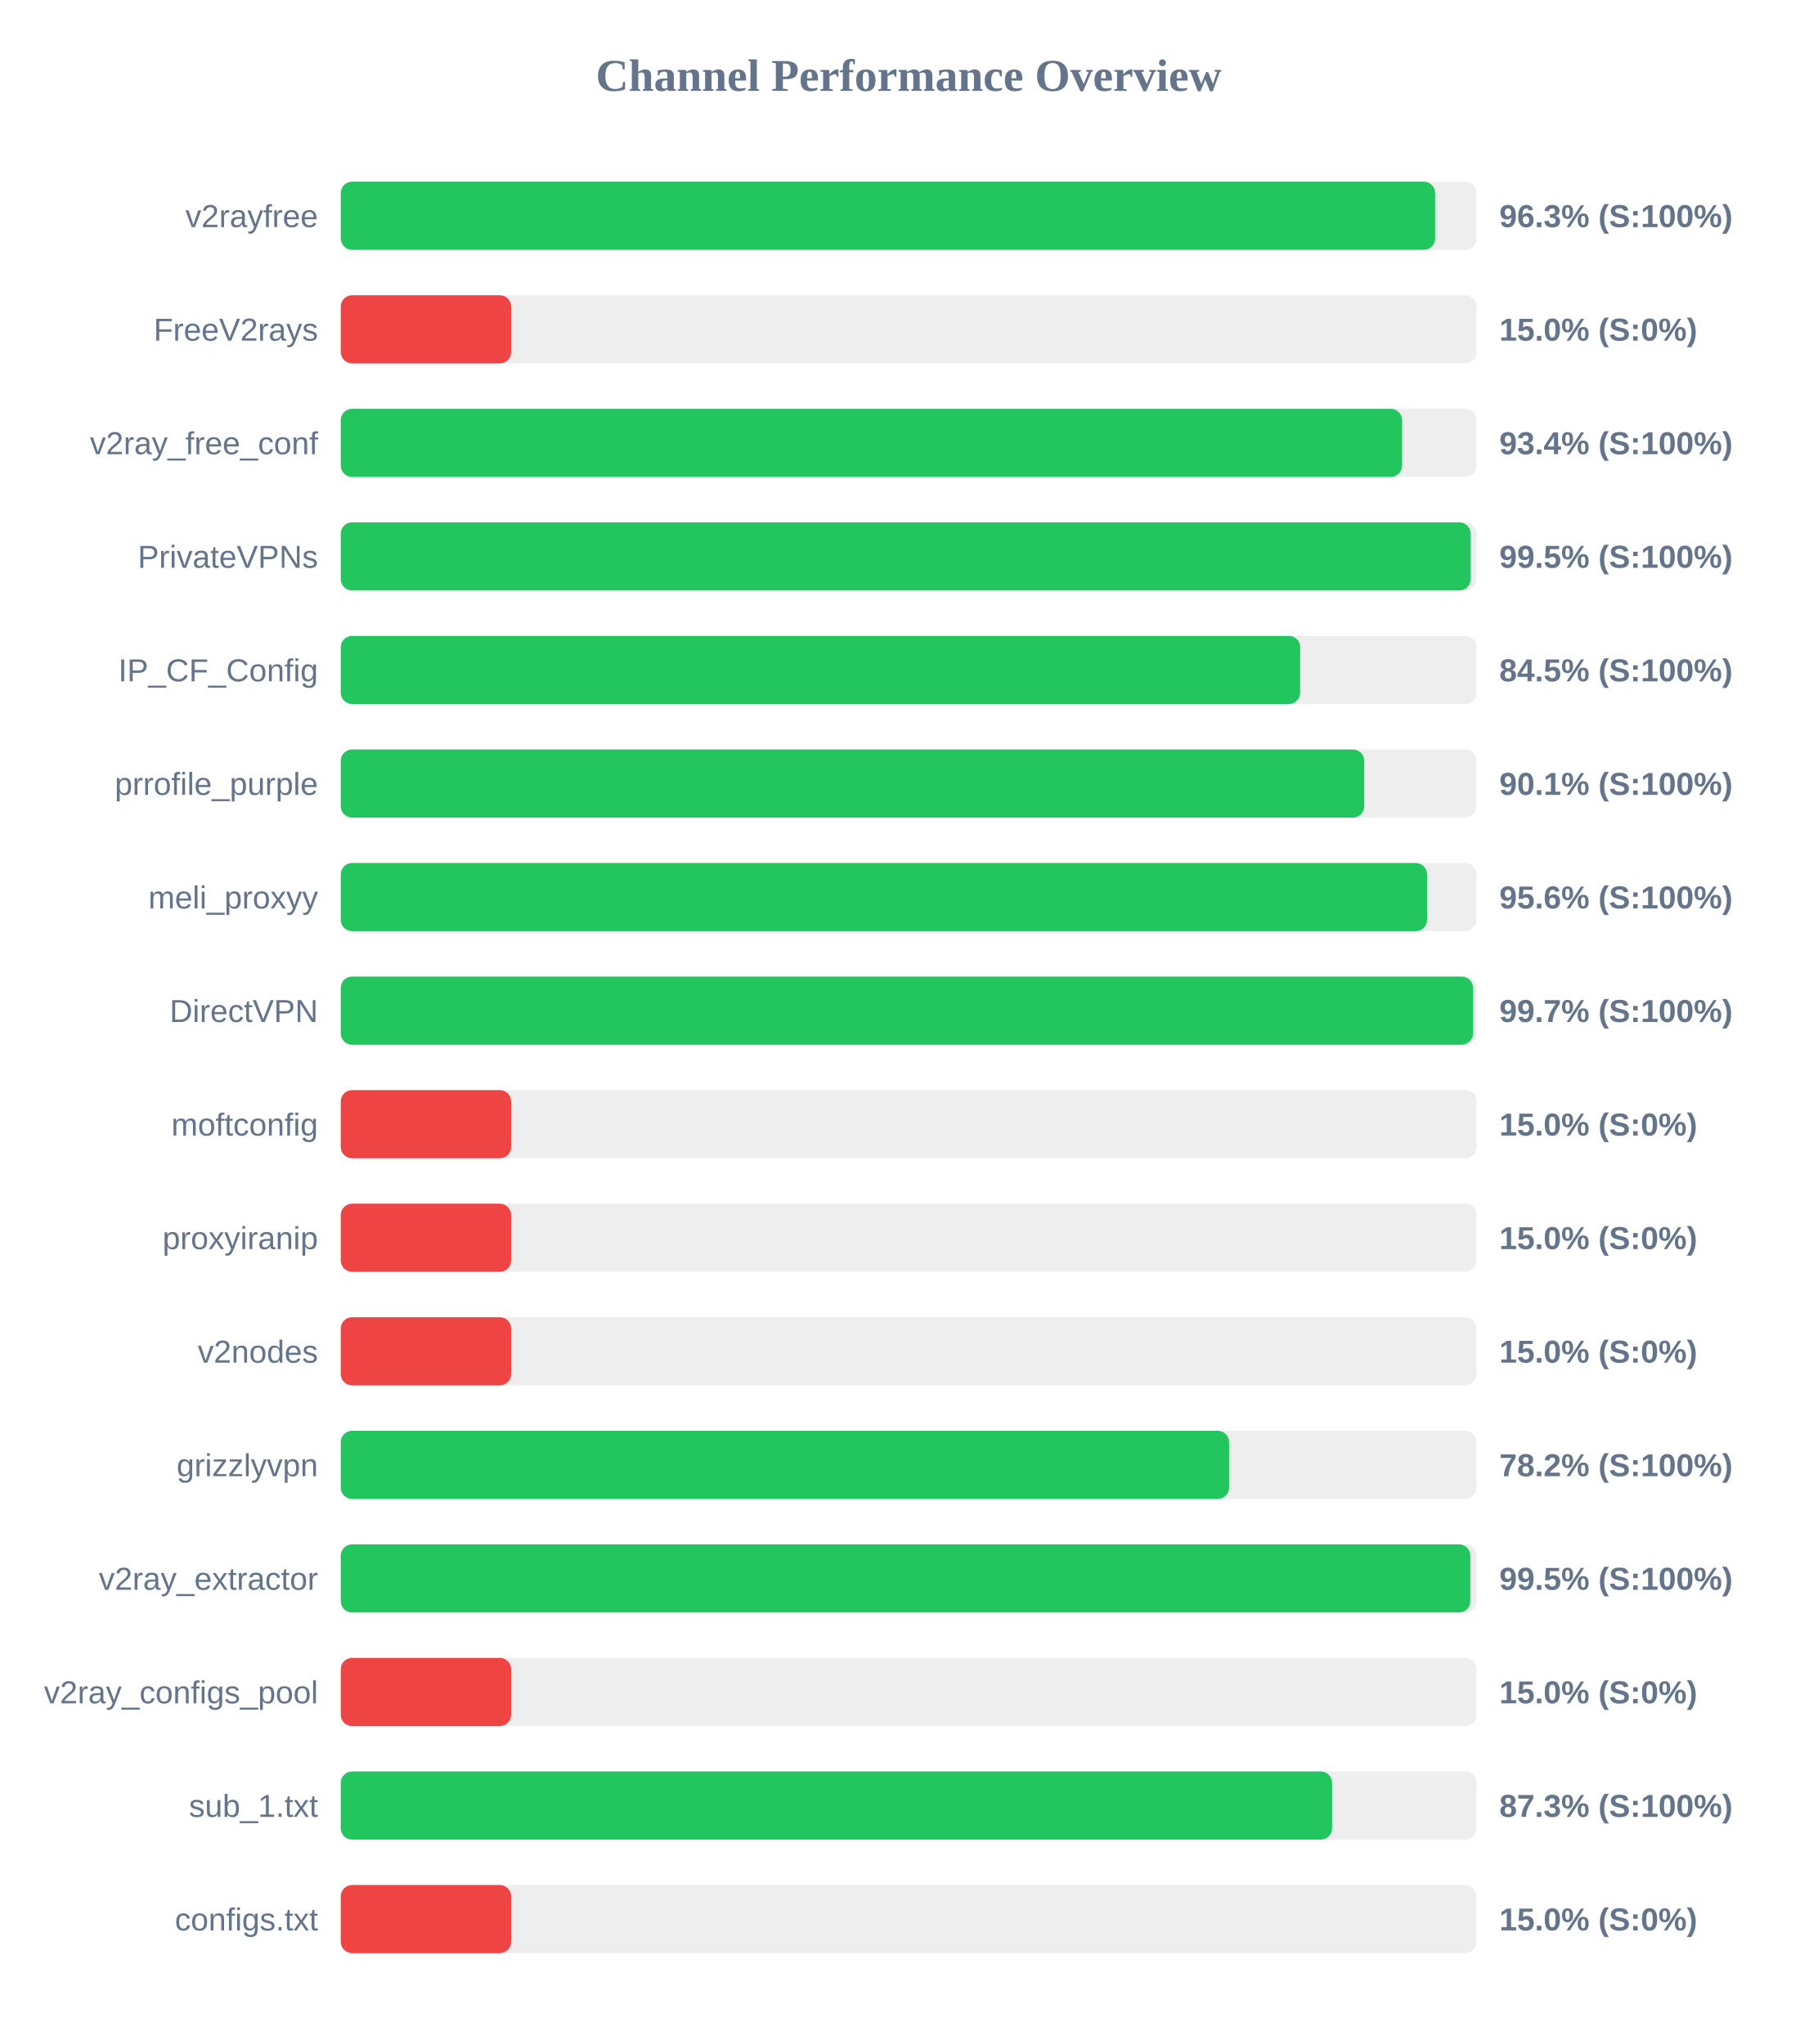
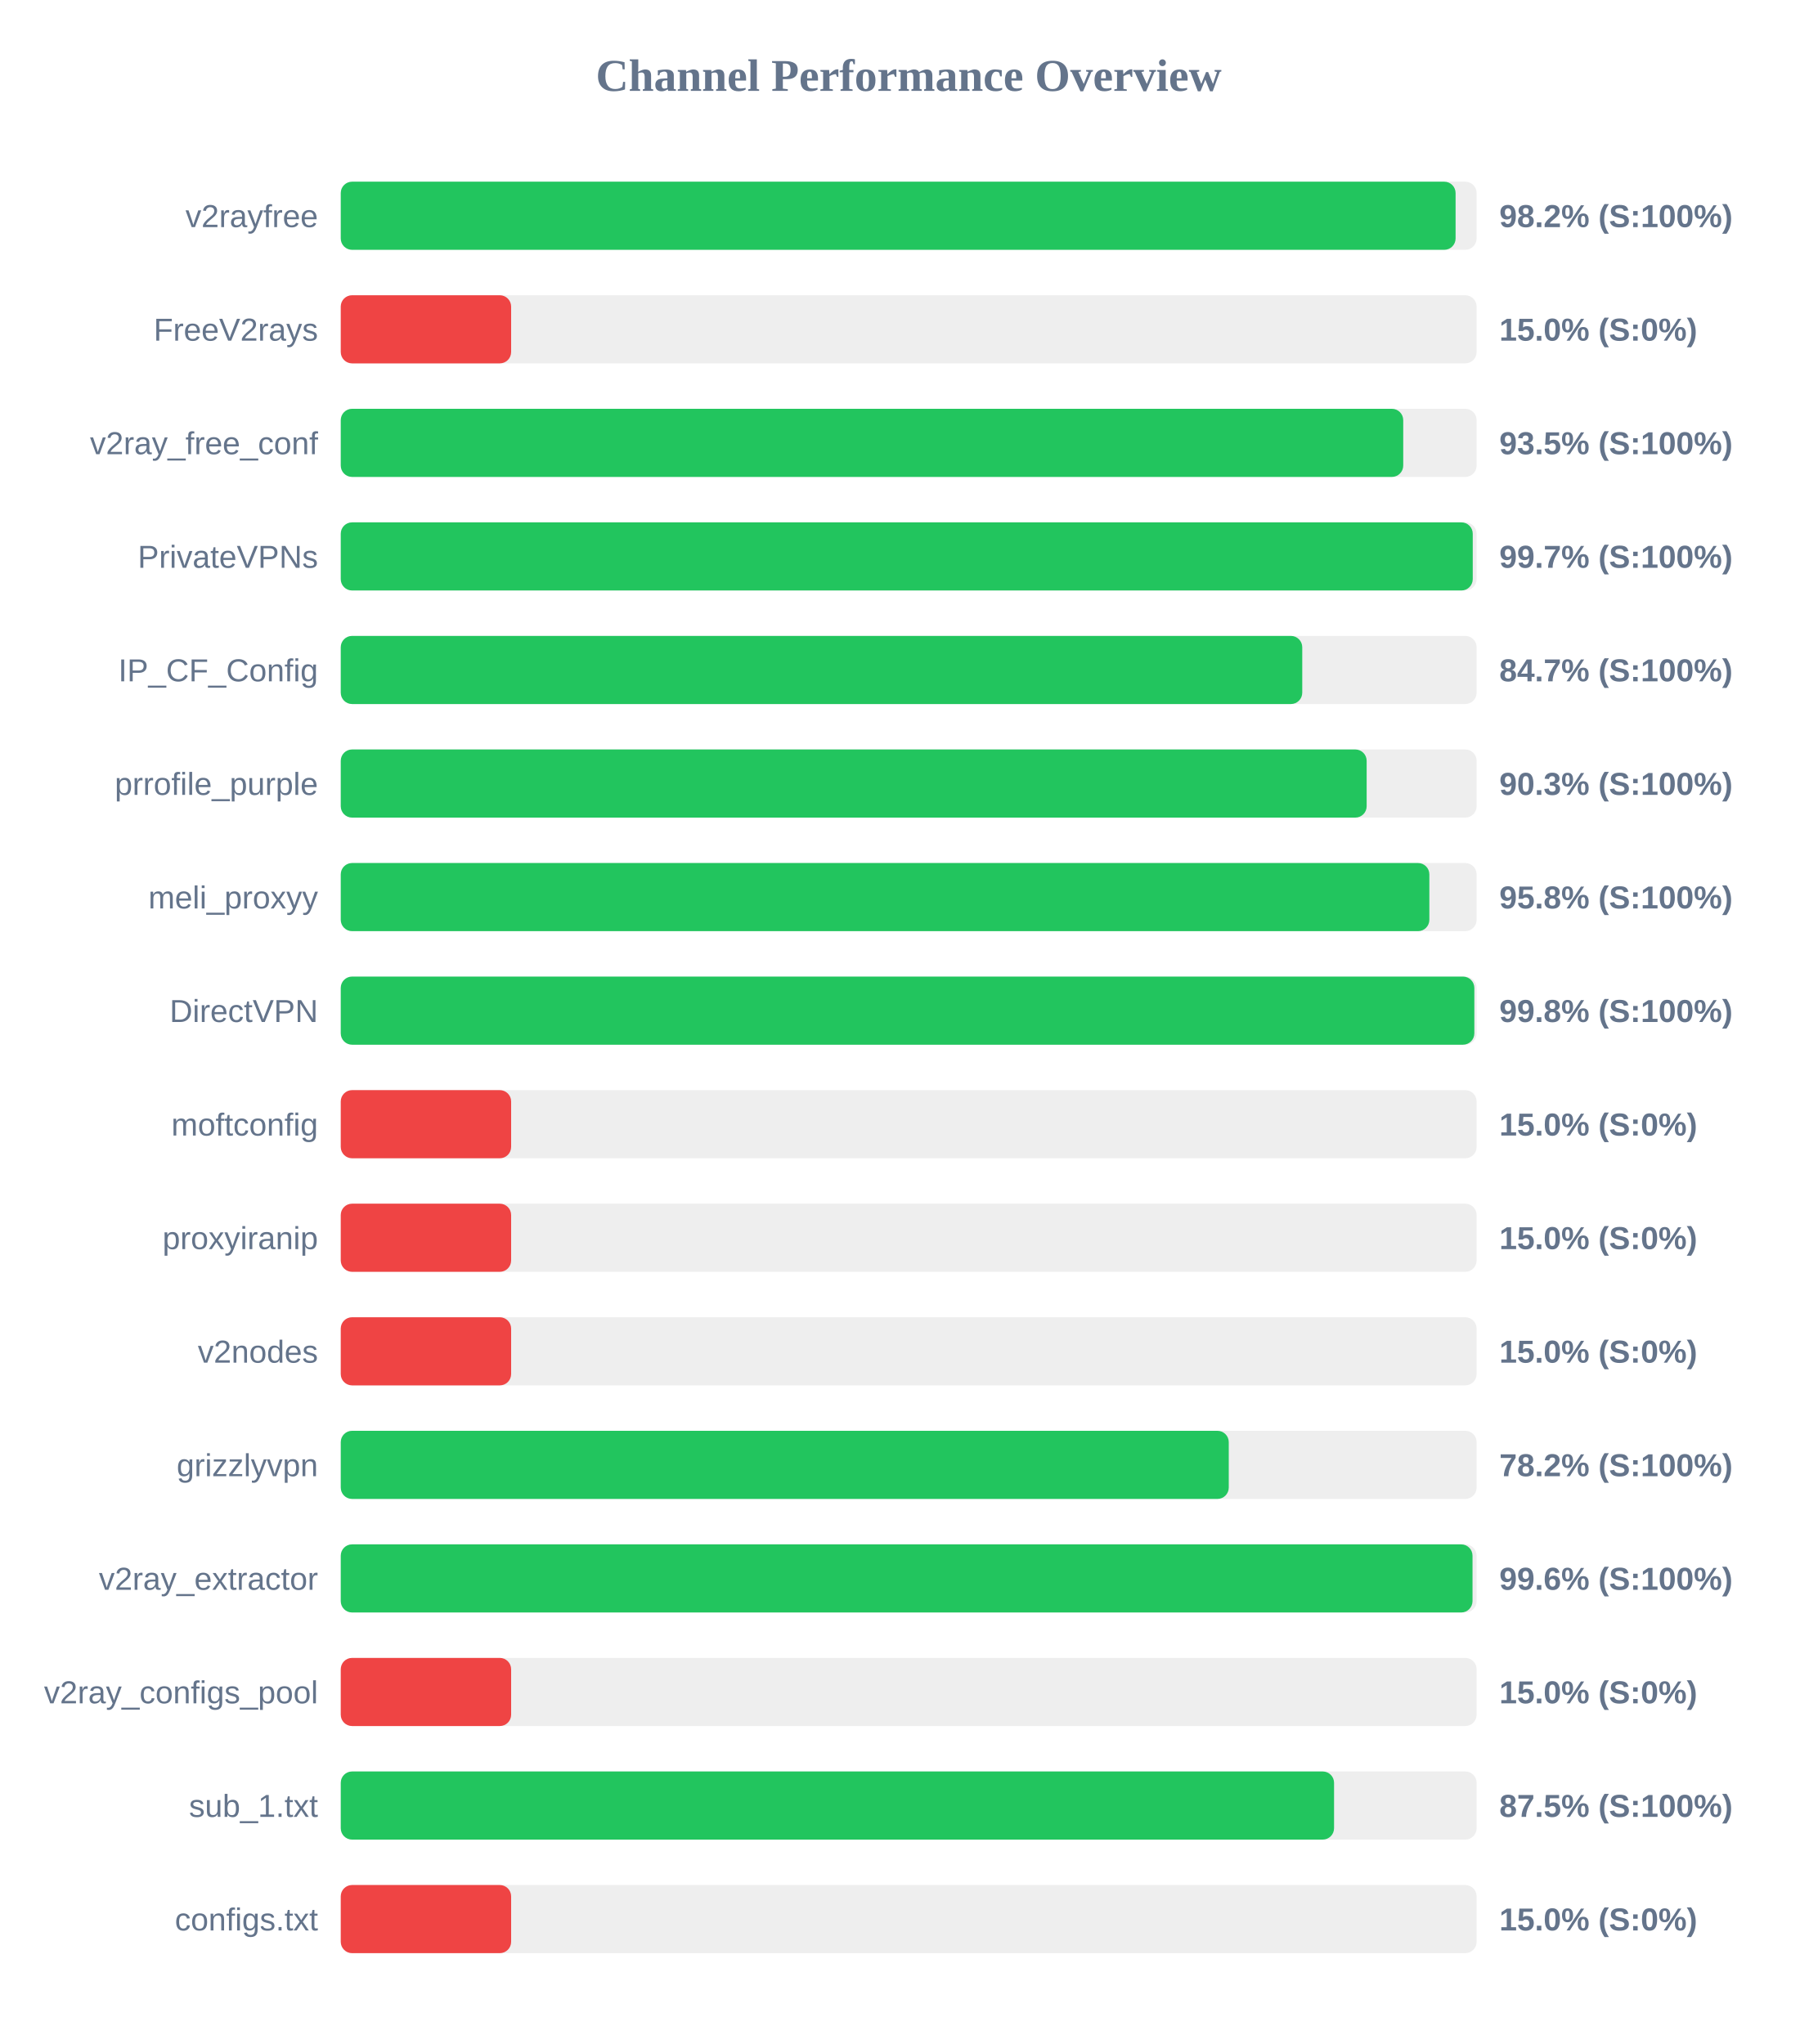
<svg xmlns="http://www.w3.org/2000/svg" width="800" height="900" version="1.1">
  <style>
        .row { font: 14px Arial; fill: #64748b; }
        .score { font: bold 14px Arial; fill: #64748b; }
    </style>
  <text x="400" y="40" text-anchor="middle" font-size="20px" font-weight="bold" fill="#64748b">Channel Performance Overview</text>
  <rect x="150" y="80" width="500" height="30" fill="#eee" rx="5" />
-   <rect x="150" y="80" width="481.75" height="30" fill="#22c55e" rx="5" />
+   <rect x="150" y="80" width="490.75" height="30" fill="#22c55e" rx="5" />
  <text x="140" y="100" text-anchor="end" class="row">v2rayfree</text>
-   <text x="660" y="100" text-anchor="start" class="score">96.3% (S:100%)</text>
+   <text x="660" y="100" text-anchor="start" class="score">98.2% (S:100%)</text>
  <rect x="150" y="130" width="500" height="30" fill="#eee" rx="5" />
  <rect x="150" y="130" width="75.0" height="30" fill="#ef4444" rx="5" />
  <text x="140" y="150" text-anchor="end" class="row">FreeV2rays</text>
  <text x="660" y="150" text-anchor="start" class="score">15.0% (S:0%)</text>
  <rect x="150" y="180" width="500" height="30" fill="#eee" rx="5" />
-   <rect x="150" y="180" width="467.2" height="30" fill="#22c55e" rx="5" />
+   <rect x="150" y="180" width="467.7" height="30" fill="#22c55e" rx="5" />
  <text x="140" y="200" text-anchor="end" class="row">v2ray_free_conf</text>
-   <text x="660" y="200" text-anchor="start" class="score">93.4% (S:100%)</text>
+   <text x="660" y="200" text-anchor="start" class="score">93.5% (S:100%)</text>
  <rect x="150" y="230" width="500" height="30" fill="#eee" rx="5" />
-   <rect x="150" y="230" width="497.4" height="30" fill="#22c55e" rx="5" />
+   <rect x="150" y="230" width="498.3" height="30" fill="#22c55e" rx="5" />
  <text x="140" y="250" text-anchor="end" class="row">PrivateVPNs</text>
-   <text x="660" y="250" text-anchor="start" class="score">99.5% (S:100%)</text>
+   <text x="660" y="250" text-anchor="start" class="score">99.7% (S:100%)</text>
  <rect x="150" y="280" width="500" height="30" fill="#eee" rx="5" />
-   <rect x="150" y="280" width="422.35" height="30" fill="#22c55e" rx="5" />
+   <rect x="150" y="280" width="423.25" height="30" fill="#22c55e" rx="5" />
  <text x="140" y="300" text-anchor="end" class="row">IP_CF_Config</text>
-   <text x="660" y="300" text-anchor="start" class="score">84.5% (S:100%)</text>
+   <text x="660" y="300" text-anchor="start" class="score">84.7% (S:100%)</text>
  <rect x="150" y="330" width="500" height="30" fill="#eee" rx="5" />
-   <rect x="150" y="330" width="450.55" height="30" fill="#22c55e" rx="5" />
+   <rect x="150" y="330" width="451.6" height="30" fill="#22c55e" rx="5" />
  <text x="140" y="350" text-anchor="end" class="row">prrofile_purple</text>
-   <text x="660" y="350" text-anchor="start" class="score">90.1% (S:100%)</text>
+   <text x="660" y="350" text-anchor="start" class="score">90.3% (S:100%)</text>
  <rect x="150" y="380" width="500" height="30" fill="#eee" rx="5" />
-   <rect x="150" y="380" width="478.2" height="30" fill="#22c55e" rx="5" />
+   <rect x="150" y="380" width="479.2" height="30" fill="#22c55e" rx="5" />
  <text x="140" y="400" text-anchor="end" class="row">meli_proxyy</text>
-   <text x="660" y="400" text-anchor="start" class="score">95.6% (S:100%)</text>
+   <text x="660" y="400" text-anchor="start" class="score">95.8% (S:100%)</text>
  <rect x="150" y="430" width="500" height="30" fill="#eee" rx="5" />
-   <rect x="150" y="430" width="498.45" height="30" fill="#22c55e" rx="5" />
+   <rect x="150" y="430" width="499.0" height="30" fill="#22c55e" rx="5" />
  <text x="140" y="450" text-anchor="end" class="row">DirectVPN</text>
-   <text x="660" y="450" text-anchor="start" class="score">99.7% (S:100%)</text>
+   <text x="660" y="450" text-anchor="start" class="score">99.8% (S:100%)</text>
  <rect x="150" y="480" width="500" height="30" fill="#eee" rx="5" />
  <rect x="150" y="480" width="75.0" height="30" fill="#ef4444" rx="5" />
  <text x="140" y="500" text-anchor="end" class="row">moftconfig</text>
  <text x="660" y="500" text-anchor="start" class="score">15.0% (S:0%)</text>
  <rect x="150" y="530" width="500" height="30" fill="#eee" rx="5" />
  <rect x="150" y="530" width="75.0" height="30" fill="#ef4444" rx="5" />
  <text x="140" y="550" text-anchor="end" class="row">proxyiranip</text>
  <text x="660" y="550" text-anchor="start" class="score">15.0% (S:0%)</text>
  <rect x="150" y="580" width="500" height="30" fill="#eee" rx="5" />
  <rect x="150" y="580" width="75.0" height="30" fill="#ef4444" rx="5" />
  <text x="140" y="600" text-anchor="end" class="row">v2nodes</text>
  <text x="660" y="600" text-anchor="start" class="score">15.0% (S:0%)</text>
  <rect x="150" y="630" width="500" height="30" fill="#eee" rx="5" />
-   <rect x="150" y="630" width="391.05" height="30" fill="#22c55e" rx="5" />
+   <rect x="150" y="630" width="390.9" height="30" fill="#22c55e" rx="5" />
  <text x="140" y="650" text-anchor="end" class="row">grizzlyvpn</text>
  <text x="660" y="650" text-anchor="start" class="score">78.2% (S:100%)</text>
  <rect x="150" y="680" width="500" height="30" fill="#eee" rx="5" />
-   <rect x="150" y="680" width="497.25" height="30" fill="#22c55e" rx="5" />
+   <rect x="150" y="680" width="498.2" height="30" fill="#22c55e" rx="5" />
  <text x="140" y="700" text-anchor="end" class="row">v2ray_extractor</text>
-   <text x="660" y="700" text-anchor="start" class="score">99.5% (S:100%)</text>
+   <text x="660" y="700" text-anchor="start" class="score">99.6% (S:100%)</text>
  <rect x="150" y="730" width="500" height="30" fill="#eee" rx="5" />
  <rect x="150" y="730" width="75.0" height="30" fill="#ef4444" rx="5" />
  <text x="140" y="750" text-anchor="end" class="row">v2ray_configs_pool</text>
  <text x="660" y="750" text-anchor="start" class="score">15.0% (S:0%)</text>
  <rect x="150" y="780" width="500" height="30" fill="#eee" rx="5" />
-   <rect x="150" y="780" width="436.4" height="30" fill="#22c55e" rx="5" />
+   <rect x="150" y="780" width="437.25" height="30" fill="#22c55e" rx="5" />
  <text x="140" y="800" text-anchor="end" class="row">sub_1.txt</text>
-   <text x="660" y="800" text-anchor="start" class="score">87.3% (S:100%)</text>
+   <text x="660" y="800" text-anchor="start" class="score">87.5% (S:100%)</text>
  <rect x="150" y="830" width="500" height="30" fill="#eee" rx="5" />
  <rect x="150" y="830" width="75.0" height="30" fill="#ef4444" rx="5" />
  <text x="140" y="850" text-anchor="end" class="row">configs.txt</text>
  <text x="660" y="850" text-anchor="start" class="score">15.0% (S:0%)</text>
</svg>
